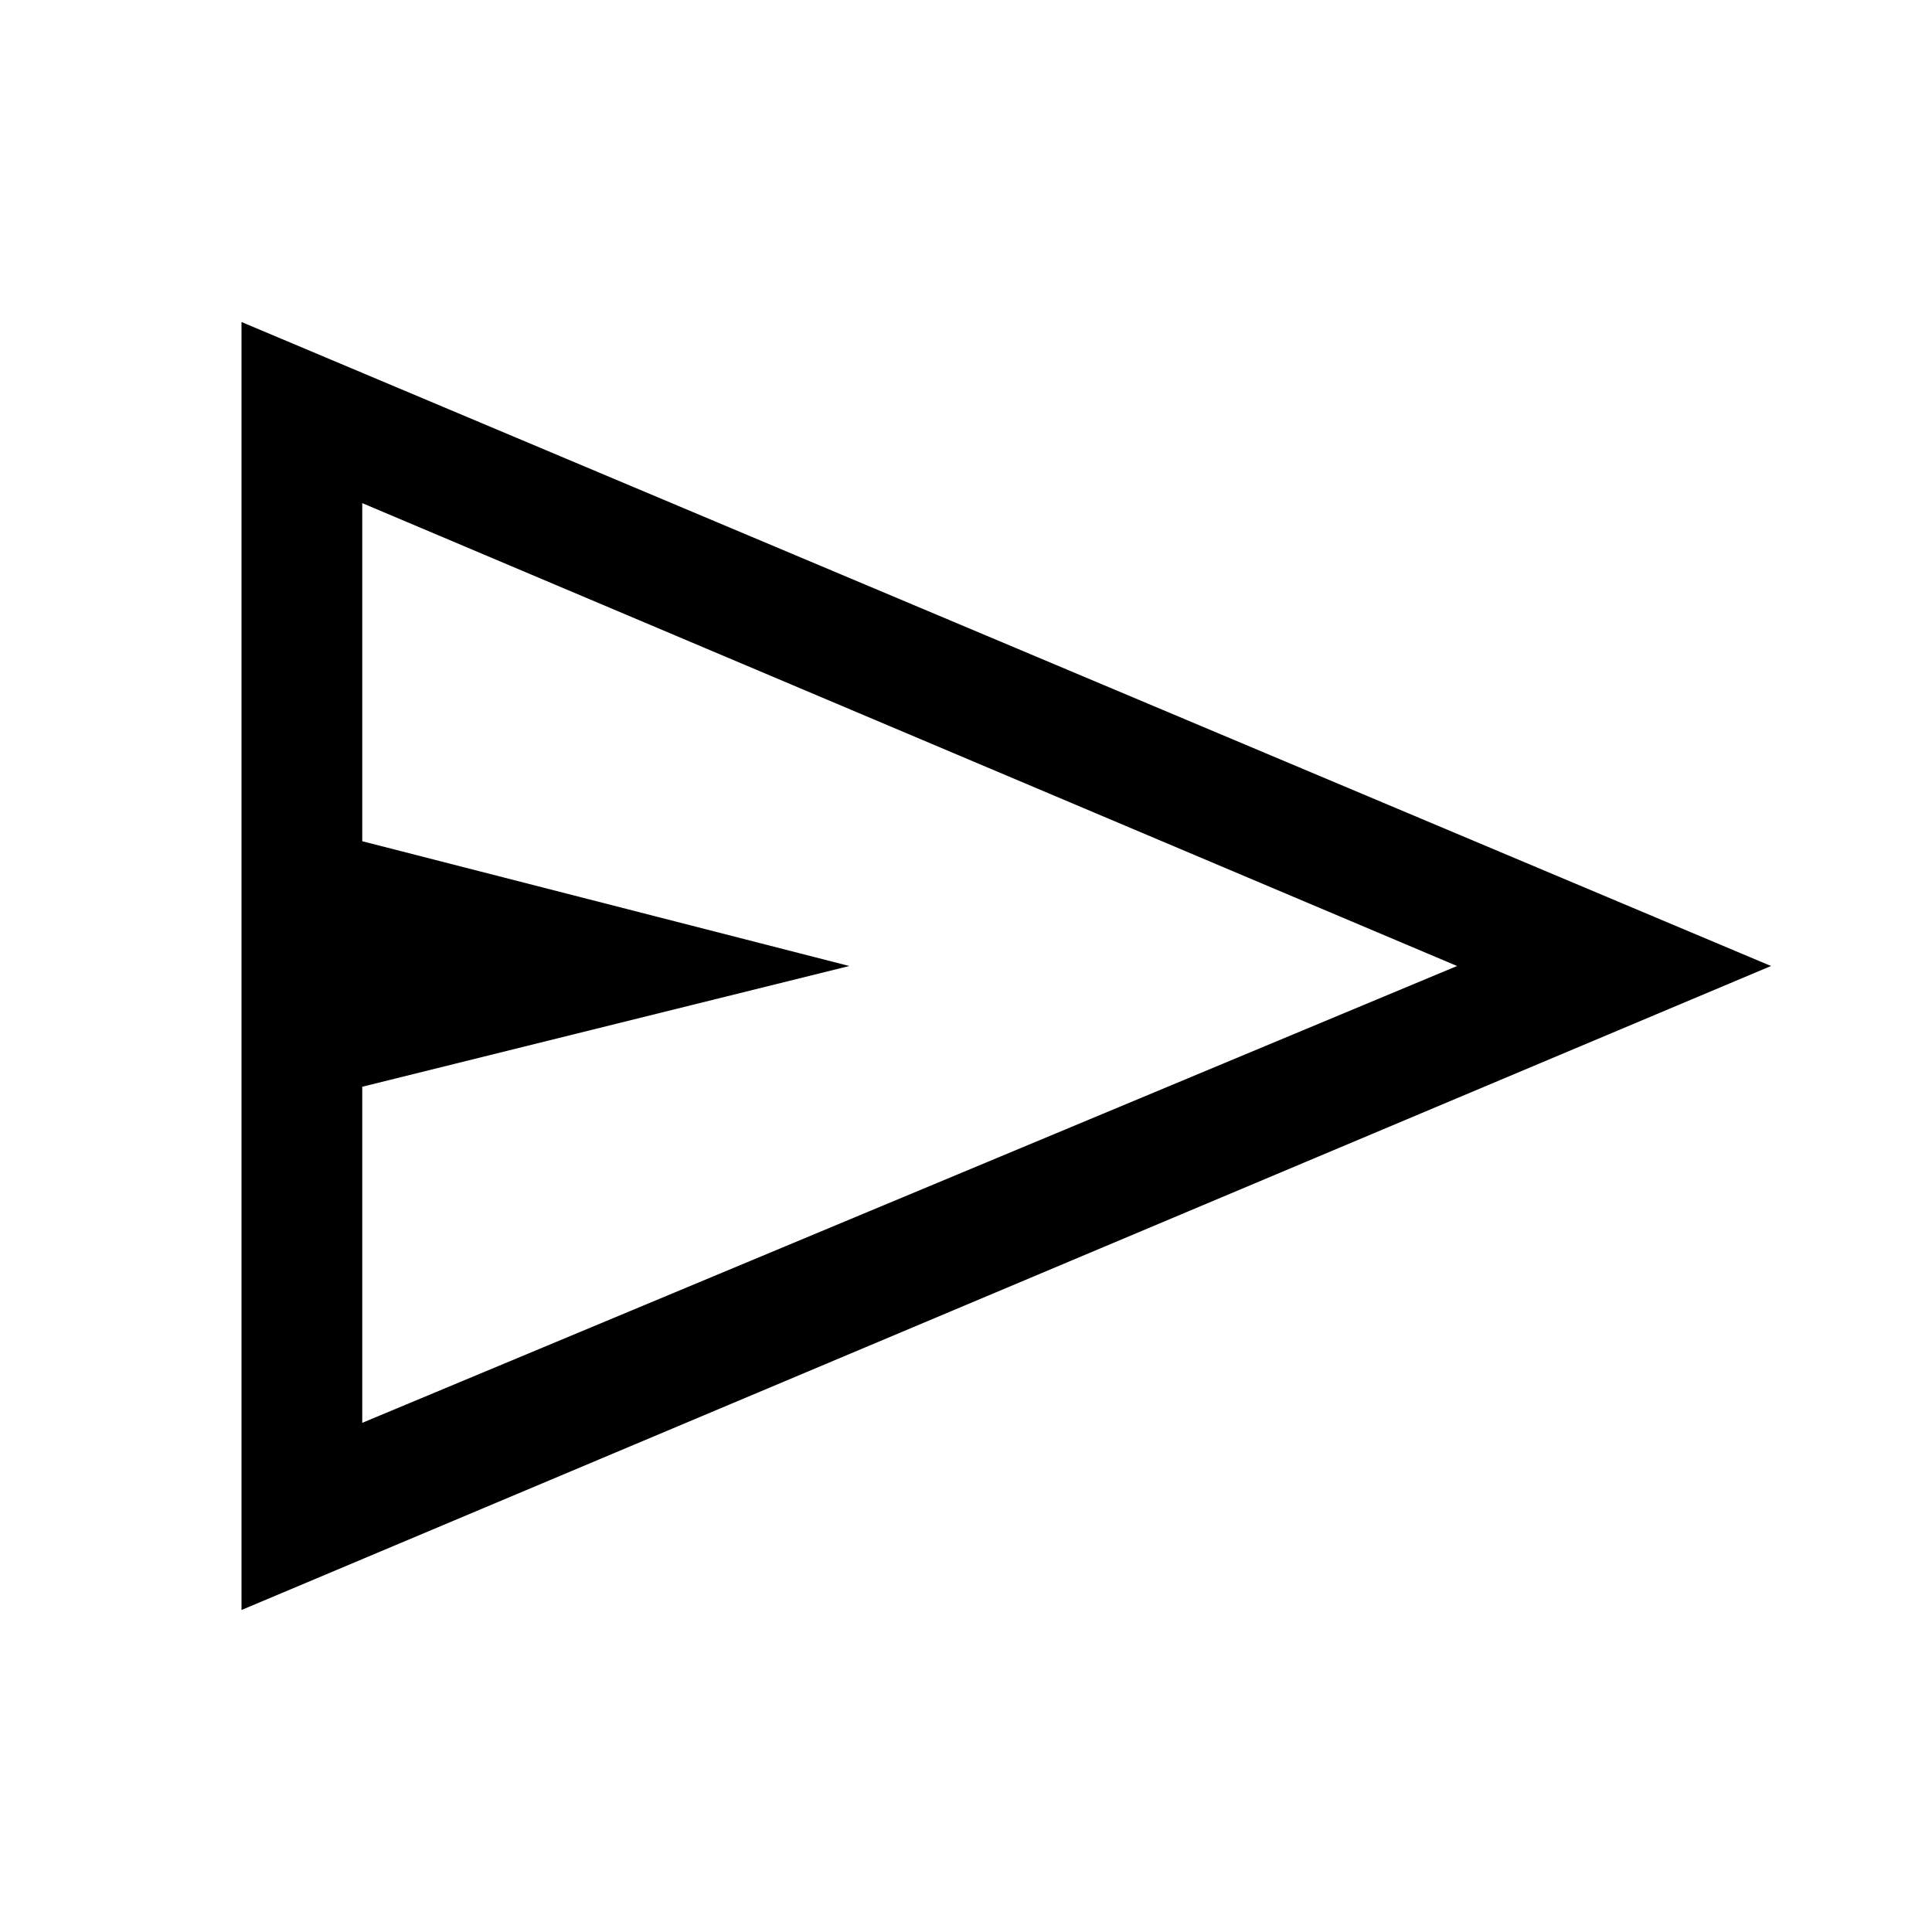
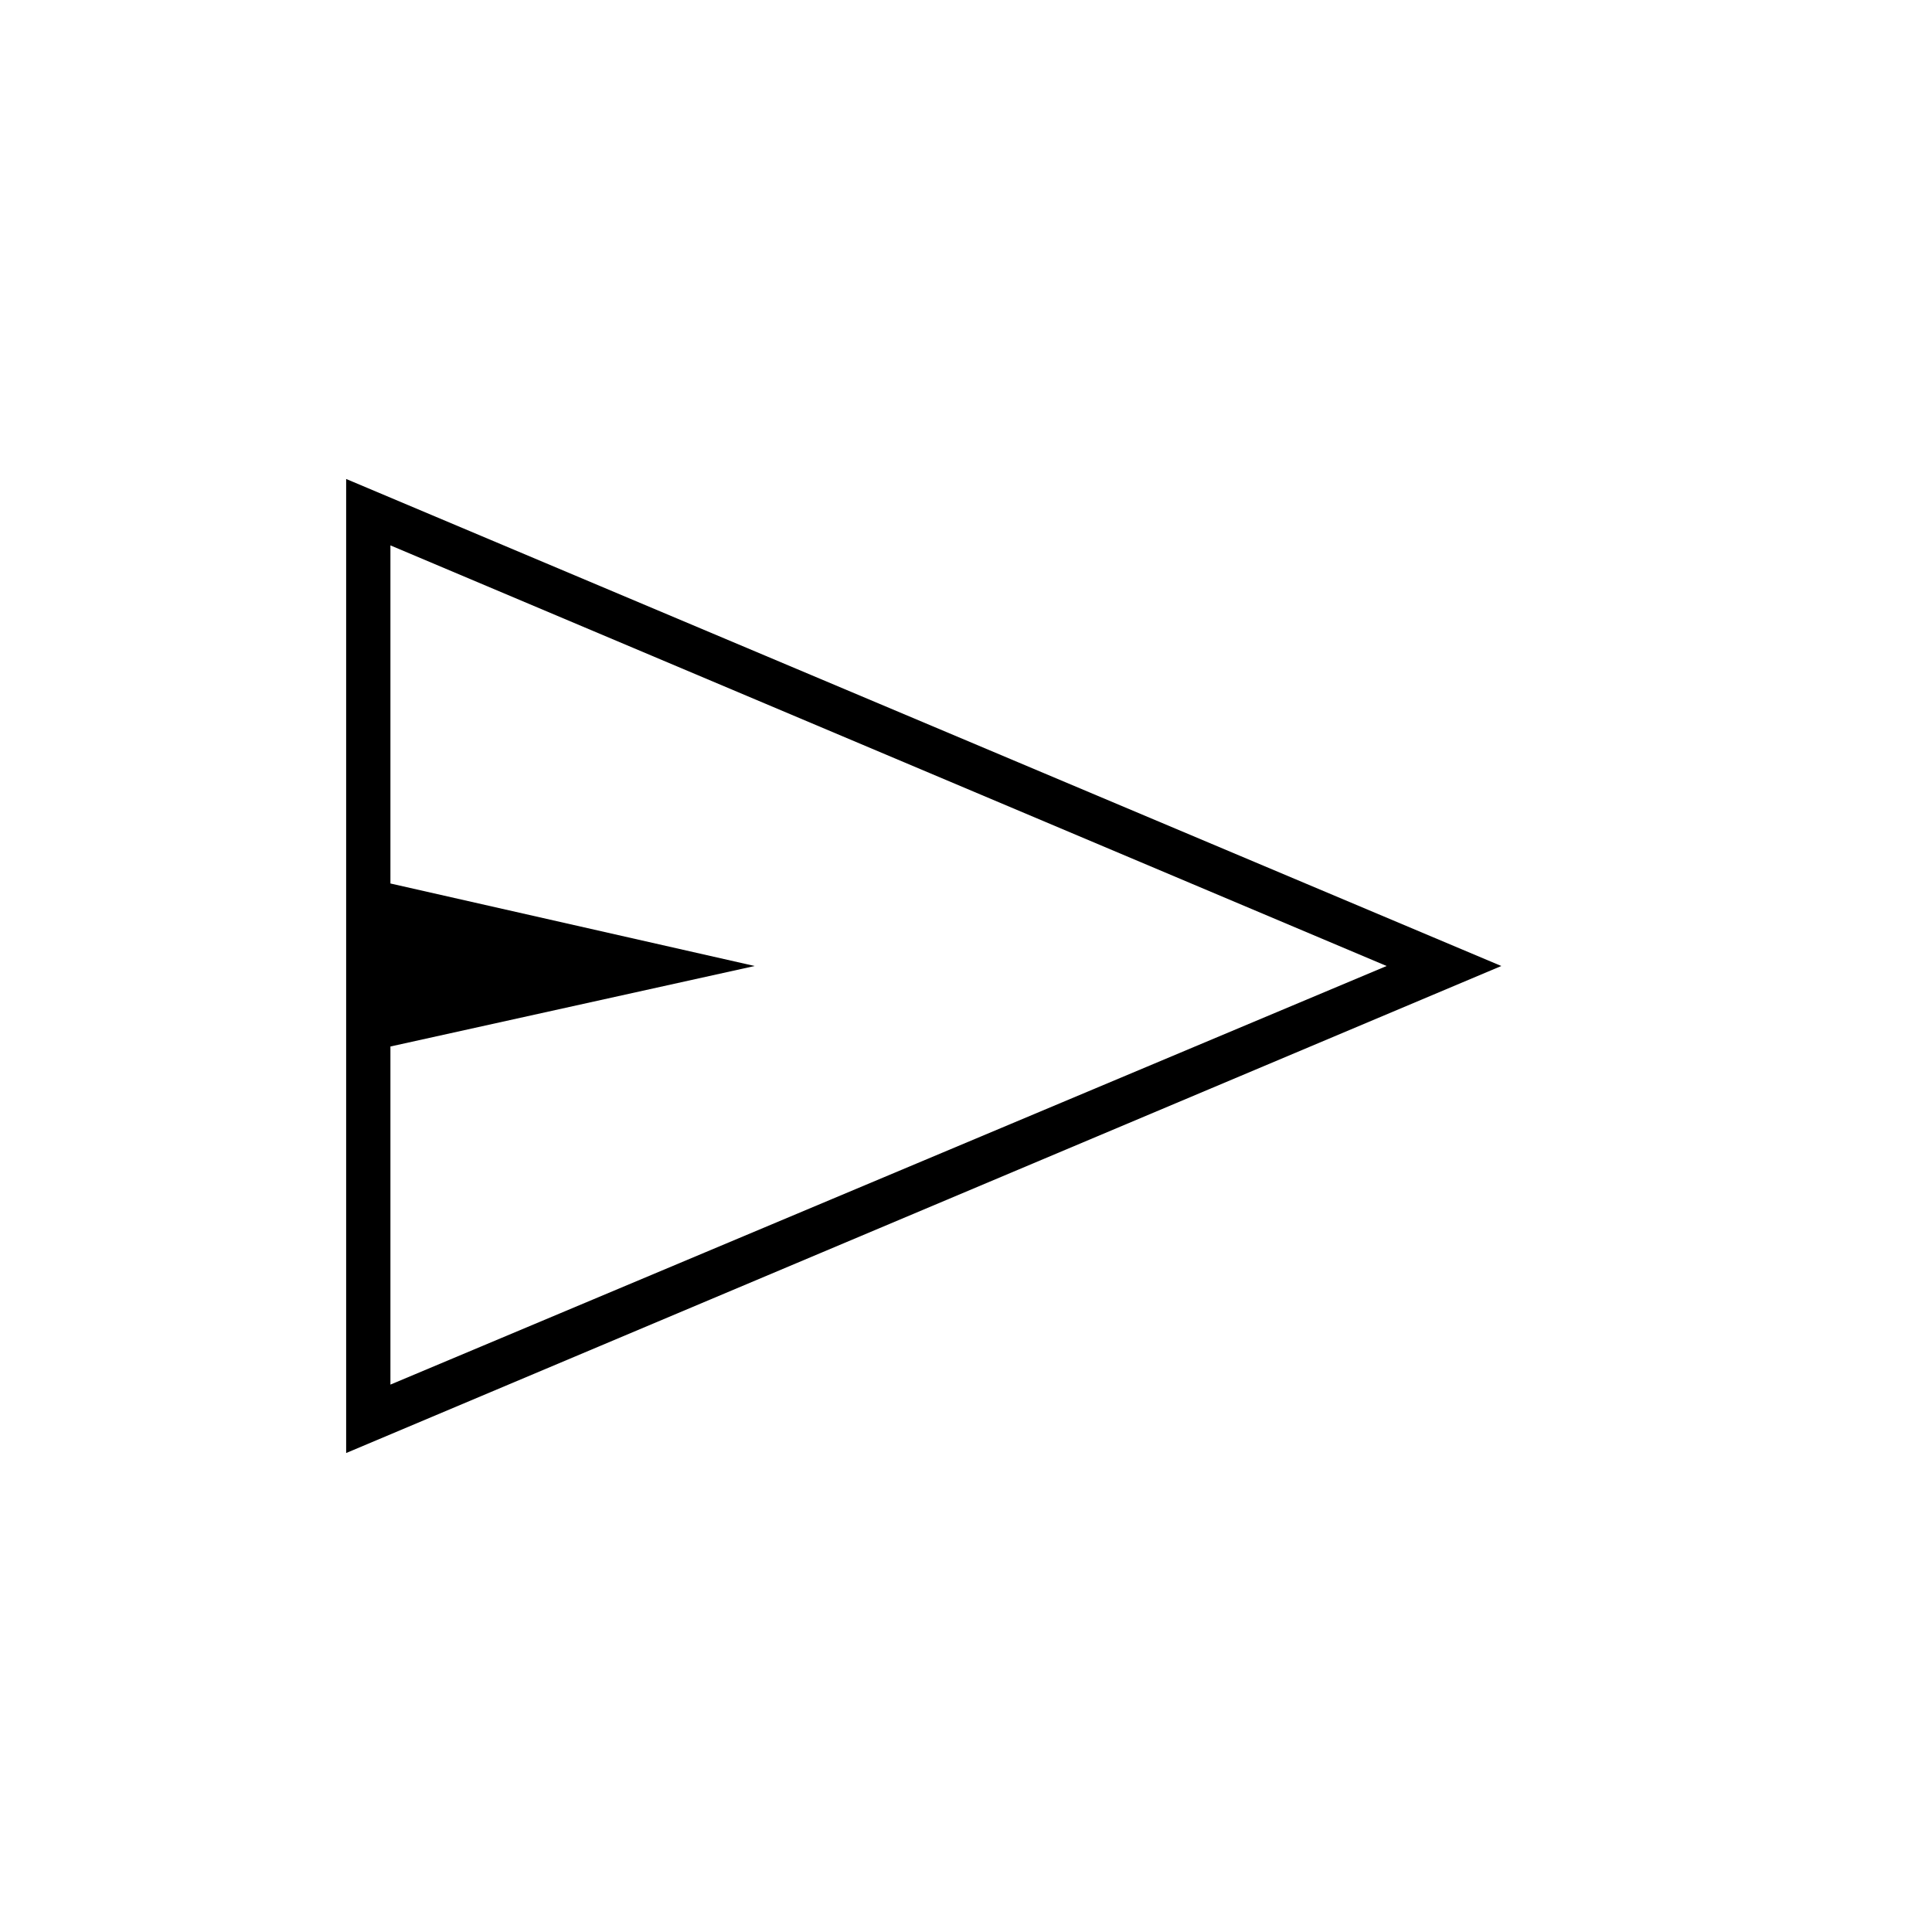
<svg xmlns="http://www.w3.org/2000/svg" height="48" width="48">
-   <path d="M6 40V8L44 24ZM9 35.35 36.2 24 9 12.5V20.9L21.1 24L9 27ZM9 35.35V24V12.5V20.9V27Z" />
+   <path d="M8.6 36.1V11.9L37.3 24ZM9.7 34.4 34.45 24 9.7 13.55V21.95L18.75 24L9.7 26ZM9.7 34.4V24V13.55V21.95V26Z" />
</svg>
